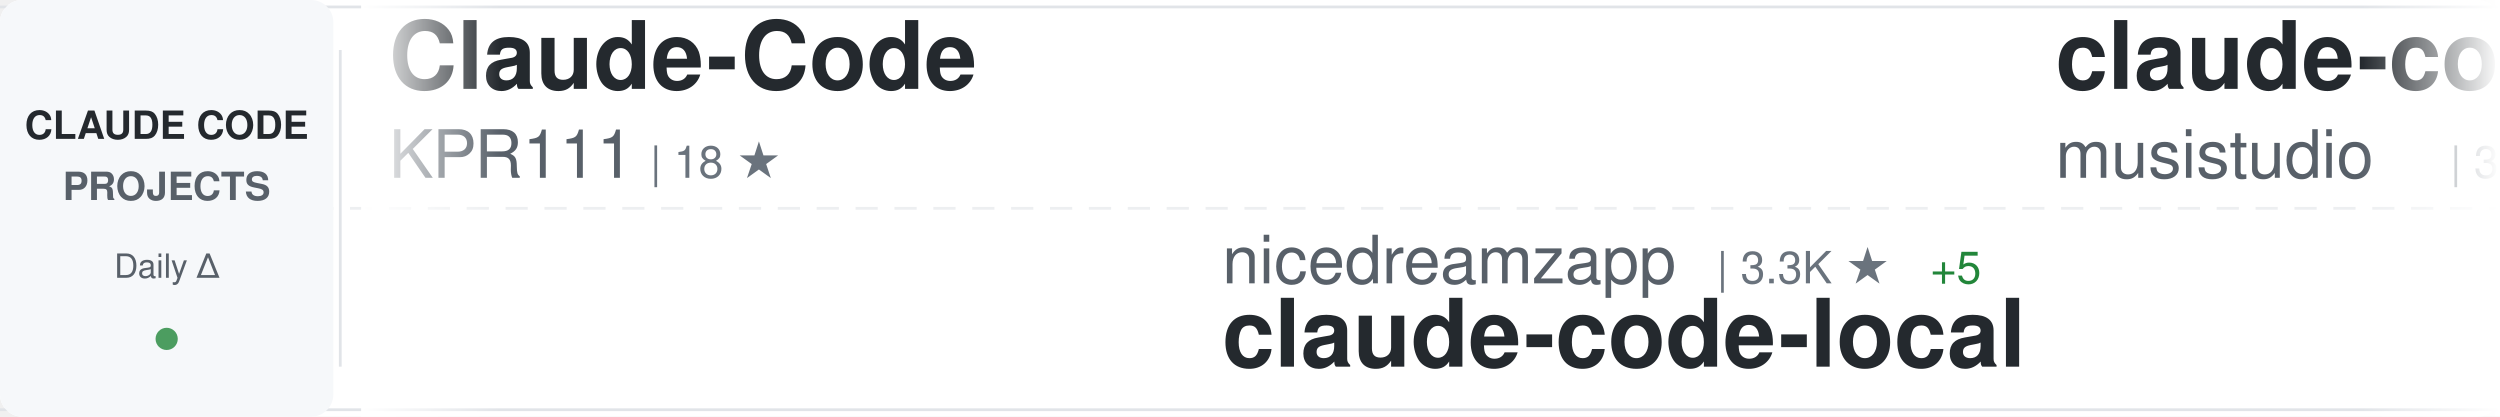
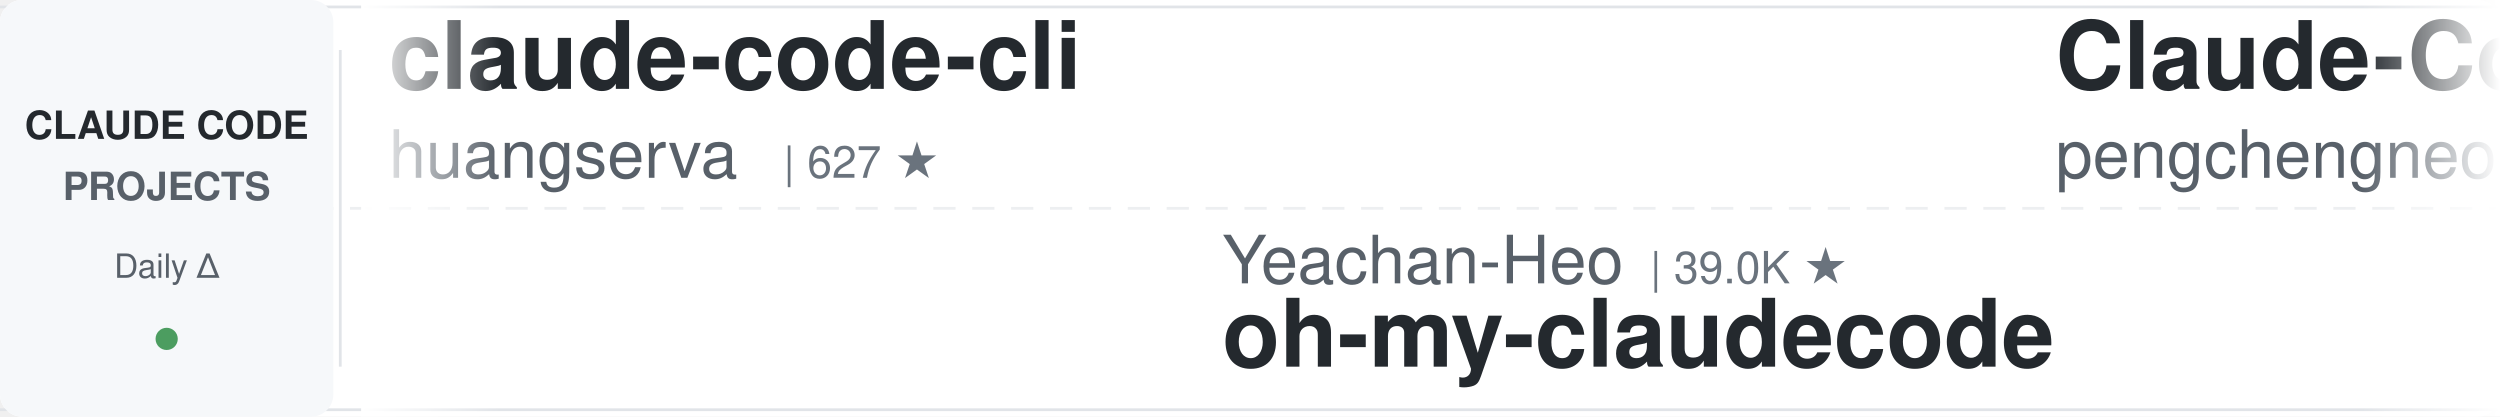
<svg xmlns="http://www.w3.org/2000/svg" width="900" height="150">
  <defs>
    <linearGradient id="awesomeLeftFade" x1="0%" y1="0%" x2="100%" y2="0%">
      <stop offset="0%" style="stop-color:#ffffff;stop-opacity:1" />
      <stop offset="100%" style="stop-color:#ffffff;stop-opacity:0" />
    </linearGradient>
    <linearGradient id="awesomeRightFade" x1="0%" y1="0%" x2="100%" y2="0%">
      <stop offset="0%" style="stop-color:#ffffff;stop-opacity:0" />
      <stop offset="100%" style="stop-color:#ffffff;stop-opacity:1" />
    </linearGradient>
  </defs>
  <rect width="900" height="150" fill="#ffffff" rx="8" />
  <rect x="0" y="2" width="900" height="1" fill="#e1e4e8" />
  <rect x="0" y="147" width="900" height="1" fill="#e1e4e8" />
  <line x1="0" y1="75" x2="900" y2="75" stroke="#e1e4e8" stroke-width="1" stroke-dasharray="8 6" opacity="0.6" />
  <rect x="0" y="0" width="120" height="150" fill="#f6f8fa" rx="8" />
  <text x="60" y="50" font-family="-apple-system, BlinkMacSystemFont, 'Segoe UI', Helvetica, Arial, sans-serif" font-size="14" font-weight="600" fill="#24292e" text-anchor="middle">CLAUDE CODE</text>
  <text x="60" y="72" font-family="-apple-system, BlinkMacSystemFont, 'Segoe UI', Helvetica, Arial, sans-serif" font-size="14" font-weight="600" fill="#586069" text-anchor="middle">PROJECTS</text>
  <text x="60" y="100" font-family="-apple-system, BlinkMacSystemFont, 'Segoe UI', Helvetica, Arial, sans-serif" font-size="12" font-weight="500" fill="#586069" text-anchor="middle">Daily Δ</text>
  <circle cx="60" cy="122" r="4" fill="#22863a" opacity="0.8" />
  <rect x="122" y="18" width="1" height="114" fill="#e1e4e8" />
  <clipPath id="awesomeTickerClip">
    <rect x="130" y="0" width="770" height="150" />
  </clipPath>
  <g clip-path="url(#awesomeTickerClip)">
    <g id="awesomeTickerItems">
      <animateTransform attributeName="transform" attributeType="XML" type="translate" from="0 0" to="-3000 0" dur="54s" repeatCount="indefinite" />
      <g transform="translate(0, 0)">
-         <text x="140" y="32" font-family="-apple-system, BlinkMacSystemFont, 'Segoe UI', Helvetica, Arial, sans-serif" font-size="34" font-weight="600" fill="#24292e">Claude-Code</text>
-         <text x="140" y="64" font-family="-apple-system, BlinkMacSystemFont, 'Segoe UI', Helvetica, Arial, sans-serif" font-size="24" font-weight="400" fill="#586069">KPR111</text>
-         <text x="234" y="64" font-family="-apple-system, BlinkMacSystemFont, 'Segoe UI', Helvetica, Arial, sans-serif" font-size="16" font-weight="500" fill="#6a737d">| 18 ★</text>
+         <text x="140" y="32" font-family="-apple-system, BlinkMacSystemFont, 'Segoe UI', Helvetica, Arial, sans-serif" font-size="34" font-weight="600" fill="#24292e">claude-code-cli</text>
+         <text x="140" y="64" font-family="-apple-system, BlinkMacSystemFont, 'Segoe UI', Helvetica, Arial, sans-serif" font-size="24" font-weight="400" fill="#586069">huangserva</text>
+         <text x="282" y="64" font-family="-apple-system, BlinkMacSystemFont, 'Segoe UI', Helvetica, Arial, sans-serif" font-size="16" font-weight="500" fill="#6a737d">| 627 ★</text>
      </g>
      <g transform="translate(300, 0)">
-         <text x="140" y="102" font-family="-apple-system, BlinkMacSystemFont, 'Segoe UI', Helvetica, Arial, sans-serif" font-size="24" font-weight="400" fill="#586069">nicedreamzapp</text>
-         <text x="318" y="102" font-family="-apple-system, BlinkMacSystemFont, 'Segoe UI', Helvetica, Arial, sans-serif" font-size="16" font-weight="500" fill="#6a737d">| 3.3K ★</text>
-         <text x="395" y="102" font-family="-apple-system, BlinkMacSystemFont, 'Segoe UI', Helvetica, Arial, sans-serif" font-size="16" font-weight="500" fill="#22863a"> +5</text>
-         <text x="140" y="132" font-family="-apple-system, BlinkMacSystemFont, 'Segoe UI', Helvetica, Arial, sans-serif" font-size="34" font-weight="600" fill="#24292e">claude-code-local</text>
+         <text x="140" y="102" font-family="-apple-system, BlinkMacSystemFont, 'Segoe UI', Helvetica, Arial, sans-serif" font-size="24" font-weight="400" fill="#586069">Yeachan-Heo</text>
+         <text x="294" y="102" font-family="-apple-system, BlinkMacSystemFont, 'Segoe UI', Helvetica, Arial, sans-serif" font-size="16" font-weight="500" fill="#6a737d">| 39.0K ★</text>
+         <text x="140" y="132" font-family="-apple-system, BlinkMacSystemFont, 'Segoe UI', Helvetica, Arial, sans-serif" font-size="34" font-weight="600" fill="#24292e">oh-my-claudecode</text>
      </g>
      <g transform="translate(600, 0)">
-         <text x="140" y="32" font-family="-apple-system, BlinkMacSystemFont, 'Segoe UI', Helvetica, Arial, sans-serif" font-size="34" font-weight="600" fill="#24292e">claude-code-router</text>
-         <text x="140" y="64" font-family="-apple-system, BlinkMacSystemFont, 'Segoe UI', Helvetica, Arial, sans-serif" font-size="24" font-weight="400" fill="#586069">musistudio</text>
-         <text x="282" y="64" font-family="-apple-system, BlinkMacSystemFont, 'Segoe UI', Helvetica, Arial, sans-serif" font-size="16" font-weight="500" fill="#6a737d">| 37.1K ★</text>
-         <text x="368" y="64" font-family="-apple-system, BlinkMacSystemFont, 'Segoe UI', Helvetica, Arial, sans-serif" font-size="16" font-weight="500" fill="#22863a"> +5</text>
+         <text x="140" y="32" font-family="-apple-system, BlinkMacSystemFont, 'Segoe UI', Helvetica, Arial, sans-serif" font-size="34" font-weight="600" fill="#24292e">Claude-Code</text>
+         <text x="140" y="64" font-family="-apple-system, BlinkMacSystemFont, 'Segoe UI', Helvetica, Arial, sans-serif" font-size="24" font-weight="400" fill="#586069">pengchengneo</text>
+         <text x="306" y="64" font-family="-apple-system, BlinkMacSystemFont, 'Segoe UI', Helvetica, Arial, sans-serif" font-size="16" font-weight="500" fill="#6a737d">| 1.8K ★</text>
      </g>
      <g transform="translate(900, 0)">
-         <text x="140" y="102" font-family="-apple-system, BlinkMacSystemFont, 'Segoe UI', Helvetica, Arial, sans-serif" font-size="24" font-weight="400" fill="#586069">lorryjovens-hub</text>
-         <text x="342" y="102" font-family="-apple-system, BlinkMacSystemFont, 'Segoe UI', Helvetica, Arial, sans-serif" font-size="16" font-weight="500" fill="#6a737d">| 1.7K ★</text>
-         <text x="140" y="132" font-family="-apple-system, BlinkMacSystemFont, 'Segoe UI', Helvetica, Arial, sans-serif" font-size="34" font-weight="600" fill="#24292e">claude-code-rust</text>
+         <text x="140" y="102" font-family="-apple-system, BlinkMacSystemFont, 'Segoe UI', Helvetica, Arial, sans-serif" font-size="24" font-weight="400" fill="#586069">kodu-ai</text>
+         <text x="246" y="102" font-family="-apple-system, BlinkMacSystemFont, 'Segoe UI', Helvetica, Arial, sans-serif" font-size="16" font-weight="500" fill="#6a737d">| 5.2K ★</text>
+         <text x="140" y="132" font-family="-apple-system, BlinkMacSystemFont, 'Segoe UI', Helvetica, Arial, sans-serif" font-size="34" font-weight="600" fill="#24292e">claude-coder</text>
      </g>
      <g transform="translate(1200, 0)">
-         <text x="140" y="32" font-family="-apple-system, BlinkMacSystemFont, 'Segoe UI', Helvetica, Arial, sans-serif" font-size="34" font-weight="600" fill="#24292e">claude-code-source</text>
-         <text x="140" y="64" font-family="-apple-system, BlinkMacSystemFont, 'Segoe UI', Helvetica, Arial, sans-serif" font-size="24" font-weight="400" fill="#586069">JrCx7scC</text>
-         <text x="258" y="64" font-family="-apple-system, BlinkMacSystemFont, 'Segoe UI', Helvetica, Arial, sans-serif" font-size="16" font-weight="500" fill="#6a737d">| 376 ★</text>
+         <text x="140" y="32" font-family="-apple-system, BlinkMacSystemFont, 'Segoe UI', Helvetica, Arial, sans-serif" font-size="34" font-weight="600" fill="#24292e">awesome-claude-code-tool...</text>
+         <text x="140" y="64" font-family="-apple-system, BlinkMacSystemFont, 'Segoe UI', Helvetica, Arial, sans-serif" font-size="24" font-weight="400" fill="#586069">rohitg00</text>
+         <text x="258" y="64" font-family="-apple-system, BlinkMacSystemFont, 'Segoe UI', Helvetica, Arial, sans-serif" font-size="16" font-weight="500" fill="#6a737d">| 2.6K ★</text>
      </g>
      <g transform="translate(1500, 0)">
-         <text x="140" y="102" font-family="-apple-system, BlinkMacSystemFont, 'Segoe UI', Helvetica, Arial, sans-serif" font-size="24" font-weight="400" fill="#586069">WorldFlowAI</text>
-         <text x="294" y="102" font-family="-apple-system, BlinkMacSystemFont, 'Segoe UI', Helvetica, Arial, sans-serif" font-size="16" font-weight="500" fill="#6a737d">| 2.4K ★</text>
-         <text x="371" y="102" font-family="-apple-system, BlinkMacSystemFont, 'Segoe UI', Helvetica, Arial, sans-serif" font-size="16" font-weight="500" fill="#22863a"> +65</text>
-         <text x="140" y="132" font-family="-apple-system, BlinkMacSystemFont, 'Segoe UI', Helvetica, Arial, sans-serif" font-size="34" font-weight="600" fill="#24292e">everything-claude-code</text>
+         <text x="140" y="102" font-family="-apple-system, BlinkMacSystemFont, 'Segoe UI', Helvetica, Arial, sans-serif" font-size="24" font-weight="400" fill="#586069">centminmod</text>
+         <text x="282" y="102" font-family="-apple-system, BlinkMacSystemFont, 'Segoe UI', Helvetica, Arial, sans-serif" font-size="16" font-weight="500" fill="#6a737d">| 2.6K ★</text>
+         <text x="140" y="132" font-family="-apple-system, BlinkMacSystemFont, 'Segoe UI', Helvetica, Arial, sans-serif" font-size="34" font-weight="600" fill="#24292e">my-claude-code-setup</text>
      </g>
      <g transform="translate(1800, 0)">
-         <text x="140" y="32" font-family="-apple-system, BlinkMacSystemFont, 'Segoe UI', Helvetica, Arial, sans-serif" font-size="34" font-weight="600" fill="#24292e">Claude-Code-Game-Studios</text>
-         <text x="140" y="64" font-family="-apple-system, BlinkMacSystemFont, 'Segoe UI', Helvetica, Arial, sans-serif" font-size="24" font-weight="400" fill="#586069">Donchitos</text>
-         <text x="270" y="64" font-family="-apple-system, BlinkMacSystemFont, 'Segoe UI', Helvetica, Arial, sans-serif" font-size="16" font-weight="500" fill="#6a737d">| 24.8K ★</text>
-         <text x="356" y="64" font-family="-apple-system, BlinkMacSystemFont, 'Segoe UI', Helvetica, Arial, sans-serif" font-size="16" font-weight="500" fill="#22863a"> +2</text>
+         <text x="140" y="32" font-family="-apple-system, BlinkMacSystemFont, 'Segoe UI', Helvetica, Arial, sans-serif" font-size="34" font-weight="600" fill="#24292e">claude-code-rust</text>
+         <text x="140" y="64" font-family="-apple-system, BlinkMacSystemFont, 'Segoe UI', Helvetica, Arial, sans-serif" font-size="24" font-weight="400" fill="#586069">lorryjovens-hub</text>
+         <text x="342" y="64" font-family="-apple-system, BlinkMacSystemFont, 'Segoe UI', Helvetica, Arial, sans-serif" font-size="16" font-weight="500" fill="#6a737d">| 1.7K ★</text>
      </g>
      <g transform="translate(2100, 0)">
-         <text x="140" y="102" font-family="-apple-system, BlinkMacSystemFont, 'Segoe UI', Helvetica, Arial, sans-serif" font-size="24" font-weight="400" fill="#586069">sugyan</text>
-         <text x="234" y="102" font-family="-apple-system, BlinkMacSystemFont, 'Segoe UI', Helvetica, Arial, sans-serif" font-size="16" font-weight="500" fill="#6a737d">| 1.1K ★</text>
-         <text x="140" y="132" font-family="-apple-system, BlinkMacSystemFont, 'Segoe UI', Helvetica, Arial, sans-serif" font-size="34" font-weight="600" fill="#24292e">claude-code-webui</text>
+         <text x="140" y="102" font-family="-apple-system, BlinkMacSystemFont, 'Segoe UI', Helvetica, Arial, sans-serif" font-size="24" font-weight="400" fill="#586069">ponponon</text>
+         <text x="258" y="102" font-family="-apple-system, BlinkMacSystemFont, 'Segoe UI', Helvetica, Arial, sans-serif" font-size="16" font-weight="500" fill="#6a737d">| 2.3K ★</text>
+         <text x="140" y="132" font-family="-apple-system, BlinkMacSystemFont, 'Segoe UI', Helvetica, Arial, sans-serif" font-size="34" font-weight="600" fill="#24292e">claude_code_src</text>
      </g>
      <g transform="translate(2400, 0)">
-         <text x="140" y="32" font-family="-apple-system, BlinkMacSystemFont, 'Segoe UI', Helvetica, Arial, sans-serif" font-size="34" font-weight="600" fill="#24292e">sc-claude-code-files</text>
-         <text x="140" y="64" font-family="-apple-system, BlinkMacSystemFont, 'Segoe UI', Helvetica, Arial, sans-serif" font-size="24" font-weight="400" fill="#586069">https-deeplearning-ai</text>
-         <text x="414" y="64" font-family="-apple-system, BlinkMacSystemFont, 'Segoe UI', Helvetica, Arial, sans-serif" font-size="16" font-weight="500" fill="#6a737d">| 545 ★</text>
+         <text x="140" y="32" font-family="-apple-system, BlinkMacSystemFont, 'Segoe UI', Helvetica, Arial, sans-serif" font-size="34" font-weight="600" fill="#24292e">claude-code-engineering</text>
+         <text x="140" y="64" font-family="-apple-system, BlinkMacSystemFont, 'Segoe UI', Helvetica, Arial, sans-serif" font-size="24" font-weight="400" fill="#586069">huangjia2019</text>
+         <text x="306" y="64" font-family="-apple-system, BlinkMacSystemFont, 'Segoe UI', Helvetica, Arial, sans-serif" font-size="16" font-weight="500" fill="#6a737d">| 1.1K ★</text>
+         <text x="383" y="64" font-family="-apple-system, BlinkMacSystemFont, 'Segoe UI', Helvetica, Arial, sans-serif" font-size="16" font-weight="500" fill="#22863a"> +1</text>
      </g>
      <g transform="translate(2700, 0)">
-         <text x="140" y="102" font-family="-apple-system, BlinkMacSystemFont, 'Segoe UI', Helvetica, Arial, sans-serif" font-size="24" font-weight="400" fill="#586069">fuergaosi233</text>
-         <text x="306" y="102" font-family="-apple-system, BlinkMacSystemFont, 'Segoe UI', Helvetica, Arial, sans-serif" font-size="16" font-weight="500" fill="#6a737d">| 2.8K ★</text>
-         <text x="140" y="132" font-family="-apple-system, BlinkMacSystemFont, 'Segoe UI', Helvetica, Arial, sans-serif" font-size="34" font-weight="600" fill="#24292e">claude-code-proxy</text>
+         <text x="140" y="102" font-family="-apple-system, BlinkMacSystemFont, 'Segoe UI', Helvetica, Arial, sans-serif" font-size="24" font-weight="400" fill="#586069">asgeirtj</text>
+         <text x="258" y="102" font-family="-apple-system, BlinkMacSystemFont, 'Segoe UI', Helvetica, Arial, sans-serif" font-size="16" font-weight="500" fill="#6a737d">| 64.3K ★</text>
+         <text x="344" y="102" font-family="-apple-system, BlinkMacSystemFont, 'Segoe UI', Helvetica, Arial, sans-serif" font-size="16" font-weight="500" fill="#22863a"> +18</text>
+         <text x="140" y="132" font-family="-apple-system, BlinkMacSystemFont, 'Segoe UI', Helvetica, Arial, sans-serif" font-size="34" font-weight="600" fill="#24292e">system_prompts_leaks</text>
      </g>
      <g transform="translate(3000, 0)">
-         <text x="140" y="32" font-family="-apple-system, BlinkMacSystemFont, 'Segoe UI', Helvetica, Arial, sans-serif" font-size="34" font-weight="600" fill="#24292e">Claude-Code</text>
-         <text x="140" y="64" font-family="-apple-system, BlinkMacSystemFont, 'Segoe UI', Helvetica, Arial, sans-serif" font-size="24" font-weight="400" fill="#586069">KPR111</text>
-         <text x="234" y="64" font-family="-apple-system, BlinkMacSystemFont, 'Segoe UI', Helvetica, Arial, sans-serif" font-size="16" font-weight="500" fill="#6a737d">| 18 ★</text>
+         <text x="140" y="32" font-family="-apple-system, BlinkMacSystemFont, 'Segoe UI', Helvetica, Arial, sans-serif" font-size="34" font-weight="600" fill="#24292e">claude-code-cli</text>
+         <text x="140" y="64" font-family="-apple-system, BlinkMacSystemFont, 'Segoe UI', Helvetica, Arial, sans-serif" font-size="24" font-weight="400" fill="#586069">huangserva</text>
+         <text x="282" y="64" font-family="-apple-system, BlinkMacSystemFont, 'Segoe UI', Helvetica, Arial, sans-serif" font-size="16" font-weight="500" fill="#6a737d">| 627 ★</text>
      </g>
      <g transform="translate(3300, 0)">
-         <text x="140" y="102" font-family="-apple-system, BlinkMacSystemFont, 'Segoe UI', Helvetica, Arial, sans-serif" font-size="24" font-weight="400" fill="#586069">nicedreamzapp</text>
-         <text x="318" y="102" font-family="-apple-system, BlinkMacSystemFont, 'Segoe UI', Helvetica, Arial, sans-serif" font-size="16" font-weight="500" fill="#6a737d">| 3.3K ★</text>
-         <text x="395" y="102" font-family="-apple-system, BlinkMacSystemFont, 'Segoe UI', Helvetica, Arial, sans-serif" font-size="16" font-weight="500" fill="#22863a"> +5</text>
-         <text x="140" y="132" font-family="-apple-system, BlinkMacSystemFont, 'Segoe UI', Helvetica, Arial, sans-serif" font-size="34" font-weight="600" fill="#24292e">claude-code-local</text>
+         <text x="140" y="102" font-family="-apple-system, BlinkMacSystemFont, 'Segoe UI', Helvetica, Arial, sans-serif" font-size="24" font-weight="400" fill="#586069">Yeachan-Heo</text>
+         <text x="294" y="102" font-family="-apple-system, BlinkMacSystemFont, 'Segoe UI', Helvetica, Arial, sans-serif" font-size="16" font-weight="500" fill="#6a737d">| 39.0K ★</text>
+         <text x="140" y="132" font-family="-apple-system, BlinkMacSystemFont, 'Segoe UI', Helvetica, Arial, sans-serif" font-size="34" font-weight="600" fill="#24292e">oh-my-claudecode</text>
      </g>
      <g transform="translate(3600, 0)">
-         <text x="140" y="32" font-family="-apple-system, BlinkMacSystemFont, 'Segoe UI', Helvetica, Arial, sans-serif" font-size="34" font-weight="600" fill="#24292e">claude-code-router</text>
-         <text x="140" y="64" font-family="-apple-system, BlinkMacSystemFont, 'Segoe UI', Helvetica, Arial, sans-serif" font-size="24" font-weight="400" fill="#586069">musistudio</text>
-         <text x="282" y="64" font-family="-apple-system, BlinkMacSystemFont, 'Segoe UI', Helvetica, Arial, sans-serif" font-size="16" font-weight="500" fill="#6a737d">| 37.1K ★</text>
-         <text x="368" y="64" font-family="-apple-system, BlinkMacSystemFont, 'Segoe UI', Helvetica, Arial, sans-serif" font-size="16" font-weight="500" fill="#22863a"> +5</text>
+         <text x="140" y="32" font-family="-apple-system, BlinkMacSystemFont, 'Segoe UI', Helvetica, Arial, sans-serif" font-size="34" font-weight="600" fill="#24292e">Claude-Code</text>
+         <text x="140" y="64" font-family="-apple-system, BlinkMacSystemFont, 'Segoe UI', Helvetica, Arial, sans-serif" font-size="24" font-weight="400" fill="#586069">pengchengneo</text>
+         <text x="306" y="64" font-family="-apple-system, BlinkMacSystemFont, 'Segoe UI', Helvetica, Arial, sans-serif" font-size="16" font-weight="500" fill="#6a737d">| 1.8K ★</text>
      </g>
      <g transform="translate(3900, 0)">
-         <text x="140" y="102" font-family="-apple-system, BlinkMacSystemFont, 'Segoe UI', Helvetica, Arial, sans-serif" font-size="24" font-weight="400" fill="#586069">lorryjovens-hub</text>
-         <text x="342" y="102" font-family="-apple-system, BlinkMacSystemFont, 'Segoe UI', Helvetica, Arial, sans-serif" font-size="16" font-weight="500" fill="#6a737d">| 1.7K ★</text>
-         <text x="140" y="132" font-family="-apple-system, BlinkMacSystemFont, 'Segoe UI', Helvetica, Arial, sans-serif" font-size="34" font-weight="600" fill="#24292e">claude-code-rust</text>
+         <text x="140" y="102" font-family="-apple-system, BlinkMacSystemFont, 'Segoe UI', Helvetica, Arial, sans-serif" font-size="24" font-weight="400" fill="#586069">kodu-ai</text>
+         <text x="246" y="102" font-family="-apple-system, BlinkMacSystemFont, 'Segoe UI', Helvetica, Arial, sans-serif" font-size="16" font-weight="500" fill="#6a737d">| 5.2K ★</text>
+         <text x="140" y="132" font-family="-apple-system, BlinkMacSystemFont, 'Segoe UI', Helvetica, Arial, sans-serif" font-size="34" font-weight="600" fill="#24292e">claude-coder</text>
      </g>
    </g>
  </g>
  <rect x="130" y="0" width="50" height="150" fill="url(#awesomeLeftFade)" />
  <rect x="850" y="0" width="50" height="150" fill="url(#awesomeRightFade)" />
</svg>
